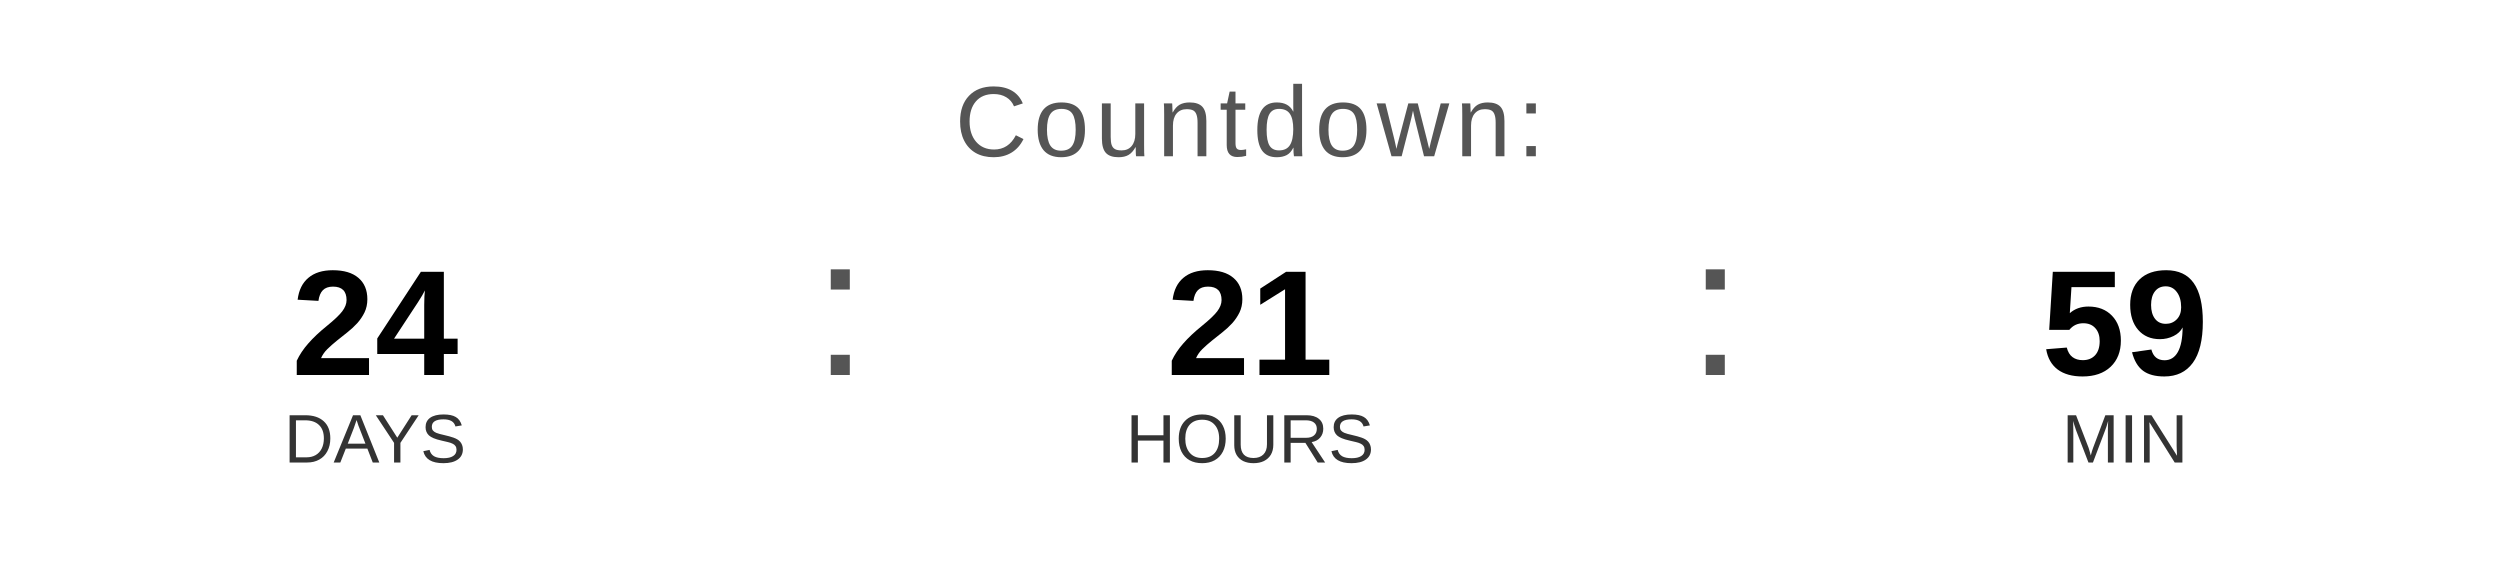
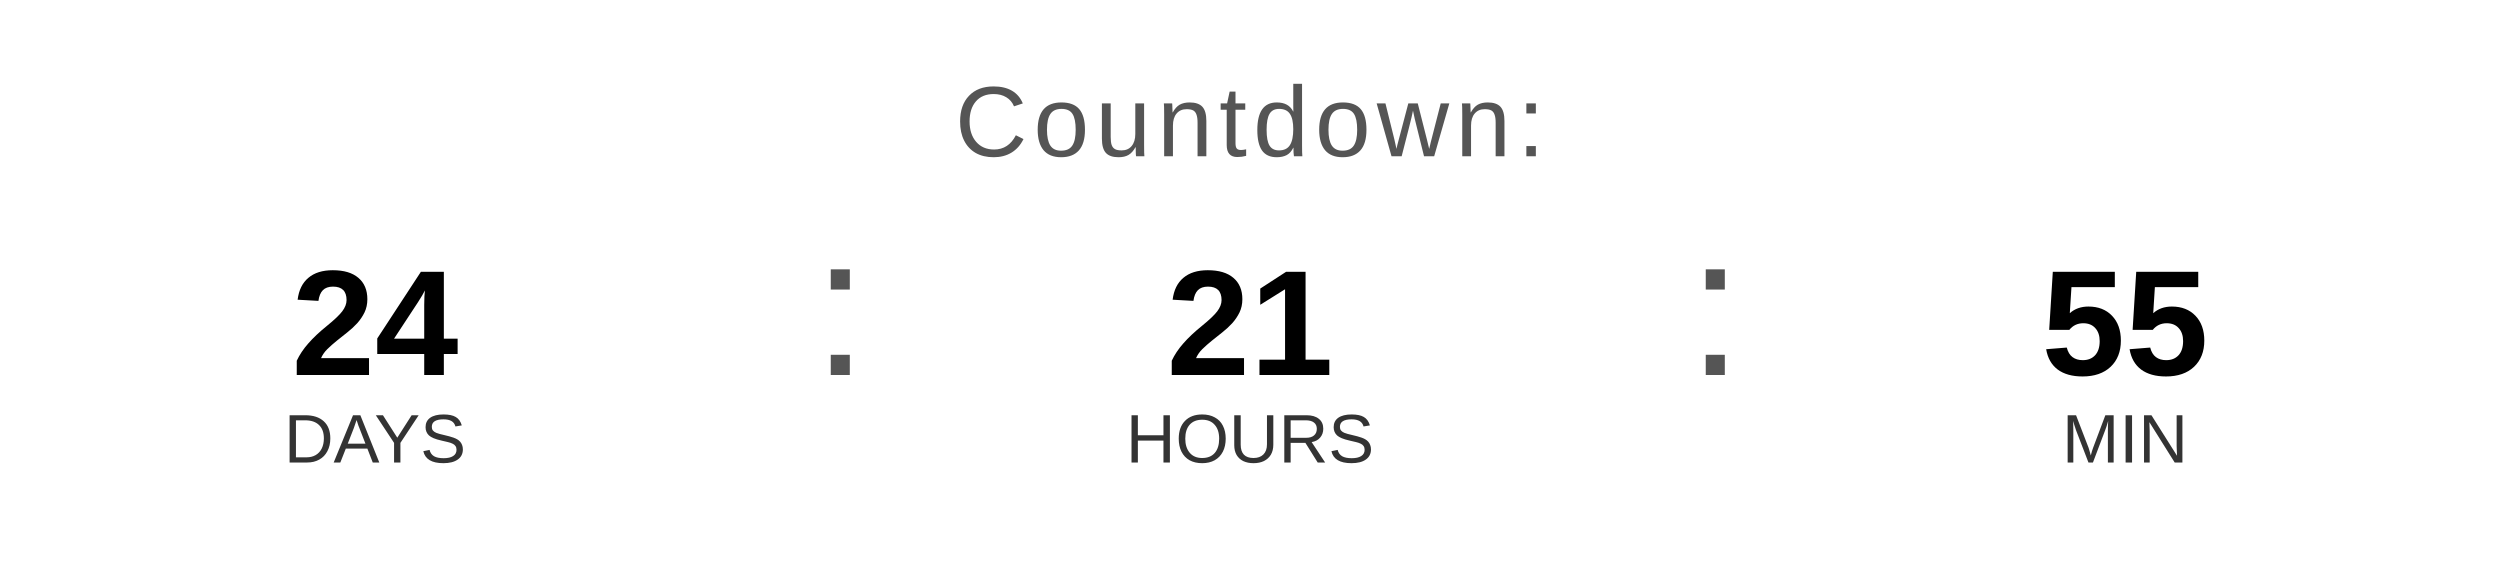
<svg xmlns="http://www.w3.org/2000/svg" width="400" height="90" viewBox="0 0 400 90">
  <text x="200" y="25" font-family="Arial, Helvetica, sans-serif" font-size="16" fill="#555555" text-anchor="middle" letter-spacing="1">
    Countdown:
  </text>
  <text x="60" y="60" font-family="Arial, Helvetica, sans-serif" font-size="24" font-weight="bold" fill="#000000" text-anchor="middle">24</text>
  <text x="60" y="74" font-family="Arial, Helvetica, sans-serif" font-size="11" fill="#333333" text-anchor="middle">DAYS</text>
  <text x="130" y="60" font-family="Arial, sans-serif" font-size="32" fill="#555555">:</text>
  <text x="200" y="60" font-family="Arial, Helvetica, sans-serif" font-size="24" font-weight="bold" fill="#000000" text-anchor="middle">21</text>
  <text x="200" y="74" font-family="Arial, Helvetica, sans-serif" font-size="11" fill="#333333" text-anchor="middle">HOURS</text>
  <text x="270" y="60" font-family="Arial, sans-serif" font-size="32" fill="#555555">:</text>
-   <text x="340" y="60" font-family="Arial, Helvetica, sans-serif" font-size="24" font-weight="bold" fill="#000000" text-anchor="middle">59</text>
+   <text x="340" y="60" font-family="Arial, Helvetica, sans-serif" font-size="24" font-weight="bold" fill="#000000" text-anchor="middle">55</text>
  <text x="340" y="74" font-family="Arial, Helvetica, sans-serif" font-size="11" fill="#333333" text-anchor="middle">MIN</text>
</svg>
